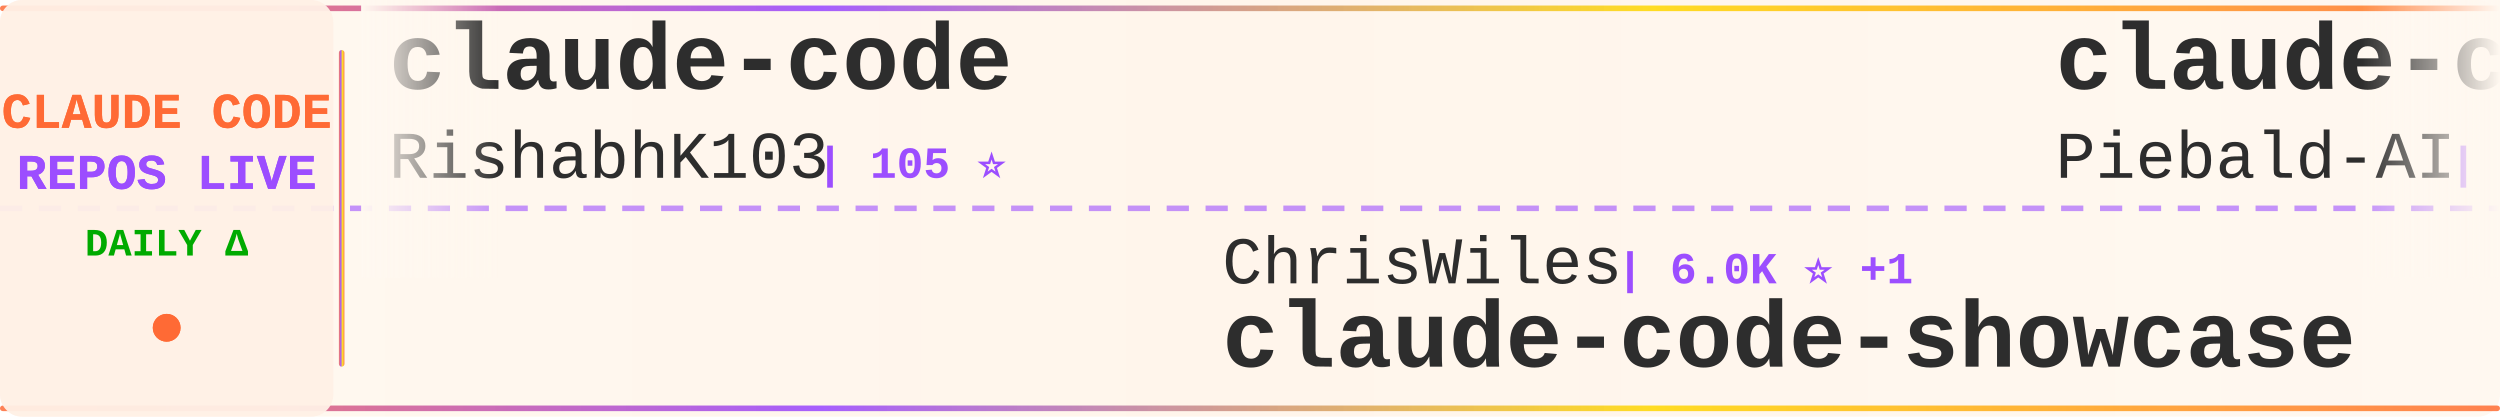
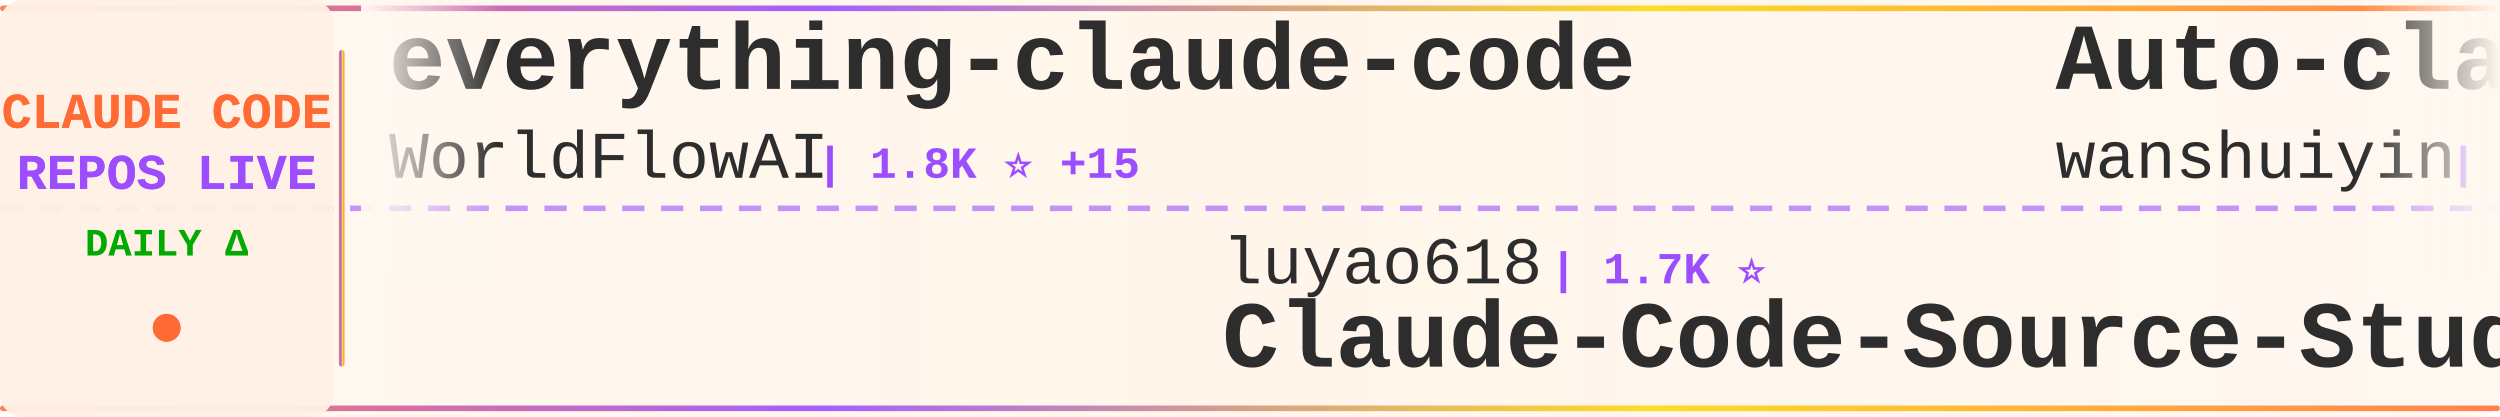
<svg xmlns="http://www.w3.org/2000/svg" width="900" height="150">
  <defs>
    <linearGradient id="tickerBg" x1="0%" y1="0%" x2="100%" y2="0%">
      <stop offset="0%" style="stop-color:#fff8f0;stop-opacity:0.98" />
      <stop offset="50%" style="stop-color:#fff5eb;stop-opacity:1" />
      <stop offset="100%" style="stop-color:#fff8f0;stop-opacity:0.98" />
    </linearGradient>
    <linearGradient id="borderGrad" x1="0%" y1="0%" x2="100%" y2="0%">
      <stop offset="0%" style="stop-color:#FF6B35;stop-opacity:0.85">
        <animate attributeName="stop-opacity" values="0.85;1;0.85" dur="2s" repeatCount="indefinite" />
      </stop>
      <stop offset="33%" style="stop-color:#9C4EFF;stop-opacity:0.9">
        <animate attributeName="stop-opacity" values="0.9;1;0.9" dur="2.2s" repeatCount="indefinite" />
      </stop>
      <stop offset="66%" style="stop-color:#FFD700;stop-opacity:0.85">
        <animate attributeName="stop-opacity" values="0.85;1;0.85" dur="1.8s" repeatCount="indefinite" />
      </stop>
      <stop offset="100%" style="stop-color:#FF6B35;stop-opacity:0.85">
        <animate attributeName="stop-opacity" values="0.85;1;0.85" dur="2s" repeatCount="indefinite" />
      </stop>
    </linearGradient>
    <filter id="textGlow">
      <feGaussianBlur stdDeviation="0.15" result="coloredBlur" />
      <feMerge>
        <feMergeNode in="coloredBlur" />
        <feMergeNode in="SourceGraphic" />
      </feMerge>
    </filter>
    <filter id="metricGlow">
      <feGaussianBlur stdDeviation="0.2" result="coloredBlur" />
      <feMerge>
        <feMergeNode in="coloredBlur" />
        <feMergeNode in="SourceGraphic" />
      </feMerge>
    </filter>
    <linearGradient id="leftFade" x1="0%" y1="0%" x2="100%" y2="0%">
      <stop offset="0%" style="stop-color:#fff8f0;stop-opacity:1" />
      <stop offset="100%" style="stop-color:#fff8f0;stop-opacity:0" />
    </linearGradient>
    <linearGradient id="rightFade" x1="0%" y1="0%" x2="100%" y2="0%">
      <stop offset="0%" style="stop-color:#fff8f0;stop-opacity:0" />
      <stop offset="100%" style="stop-color:#fff8f0;stop-opacity:1" />
    </linearGradient>
  </defs>
  <rect width="900" height="150" fill="url(#tickerBg)" rx="8" />
  <rect x="0" y="2" width="900" height="2" fill="url(#borderGrad)" rx="1" />
  <rect x="0" y="146" width="900" height="2" fill="url(#borderGrad)" rx="1" />
  <line x1="0" y1="75" x2="900" y2="75" stroke="#9C4EFF" stroke-width="2" stroke-dasharray="8 6" opacity="0.6" />
  <rect x="0" y="0" width="120" height="150" fill="#fff0e6" opacity="0.95" rx="8" />
  <text x="60" y="46" font-family="'Courier New', monospace" font-size="18" font-weight="bold" fill="#FF6B35" text-anchor="middle" filter="url(#textGlow)">
    CLAUDE CODE
  </text>
  <text x="60" y="68" font-family="'Courier New', monospace" font-size="18" font-weight="bold" fill="#9C4EFF" text-anchor="middle" filter="url(#textGlow)">
    REPOS LIVE
  </text>
  <text x="60" y="92" font-family="'Courier New', monospace" font-size="14" font-weight="bold" fill="#00aa00" text-anchor="middle">
    DAILY Δ
  </text>
  <circle cx="60" cy="118" r="5" fill="#FF6B35" filter="url(#metricGlow)">
    <animate attributeName="r" values="4;6;4" dur="1.5s" repeatCount="indefinite" />
    <animate attributeName="opacity" values="0.6;1;0.6" dur="1.5s" repeatCount="indefinite" />
  </circle>
  <rect x="122" y="18" width="2" height="114" fill="url(#borderGrad)" rx="1" />
  <clipPath id="tickerClip">
    <rect x="130" y="0" width="770" height="150" />
  </clipPath>
  <g clip-path="url(#tickerClip)">
    <g id="tickerItems">
      <animateTransform attributeName="transform" attributeType="XML" type="translate" from="0 0" to="-3000 0" dur="54s" repeatCount="indefinite" />
      <g transform="translate(0, 0)">
-         <text x="140" y="32" font-family="'Courier New', monospace" font-size="34" font-weight="bold" fill="#2d2d2d">claude-code</text>
-         <text x="140" y="64" font-family="'Courier New', monospace" font-size="24" font-weight="normal" fill="#2d2d2d" opacity="1.0">RishabhK103</text>
-         <text x="294" y="64" font-family="'Courier New', monospace" font-size="16" font-weight="bold" fill="#9C4EFF"> | 105 ⭐</text>
+         <text x="140" y="32" font-family="'Courier New', monospace" font-size="34" font-weight="bold" fill="#2d2d2d">everything-claude-code</text>
+         <text x="140" y="64" font-family="'Courier New', monospace" font-size="24" font-weight="normal" fill="#2d2d2d" opacity="1.0">WorldFlowAI</text>
+         <text x="294" y="64" font-family="'Courier New', monospace" font-size="16" font-weight="bold" fill="#9C4EFF"> | 1.8K ⭐ +15</text>
      </g>
      <g transform="translate(300, 0)">
-         <text x="140" y="102" font-family="'Courier New', monospace" font-size="24" font-weight="normal" fill="#2d2d2d" opacity="1.0">ChrisWiles</text>
-         <text x="282" y="102" font-family="'Courier New', monospace" font-size="16" font-weight="bold" fill="#9C4EFF"> | 6.0K ⭐ +1</text>
-         <text x="140" y="132" font-family="'Courier New', monospace" font-size="34" font-weight="bold" fill="#2d2d2d">claude-code-showcase</text>
+         <text x="140" y="102" font-family="'Courier New', monospace" font-size="24" font-weight="normal" fill="#2d2d2d" opacity="1.0">luyao618</text>
+         <text x="258" y="102" font-family="'Courier New', monospace" font-size="16" font-weight="bold" fill="#9C4EFF"> | 1.7K ⭐</text>
+         <text x="140" y="132" font-family="'Courier New', monospace" font-size="34" font-weight="bold" fill="#2d2d2d">Claude-Code-Source-Study</text>
      </g>
      <g transform="translate(600, 0)">
-         <text x="140" y="32" font-family="'Courier New', monospace" font-size="34" font-weight="bold" fill="#2d2d2d">claude-code-system-promp...</text>
-         <text x="140" y="64" font-family="'Courier New', monospace" font-size="24" font-weight="normal" fill="#2d2d2d" opacity="1.0">Piebald-AI</text>
-         <text x="282" y="64" font-family="'Courier New', monospace" font-size="16" font-weight="bold" fill="#9C4EFF"> | 12.5K ⭐ +9</text>
+         <text x="140" y="32" font-family="'Courier New', monospace" font-size="34" font-weight="bold" fill="#2d2d2d">Auto-claude-code-researc...</text>
+         <text x="140" y="64" font-family="'Courier New', monospace" font-size="24" font-weight="normal" fill="#2d2d2d" opacity="1.0">wanshuiyin</text>
+         <text x="282" y="64" font-family="'Courier New', monospace" font-size="16" font-weight="bold" fill="#9C4EFF"> | 15.4K ⭐ +17</text>
      </g>
      <g transform="translate(900, 0)">
-         <text x="140" y="102" font-family="'Courier New', monospace" font-size="24" font-weight="normal" fill="#2d2d2d" opacity="1.0">digitalsamba</text>
-         <text x="306" y="102" font-family="'Courier New', monospace" font-size="16" font-weight="bold" fill="#9C4EFF"> | 2.0K ⭐ +2</text>
-         <text x="140" y="132" font-family="'Courier New', monospace" font-size="34" font-weight="bold" fill="#2d2d2d">claude-code-video-toolki...</text>
+         <text x="140" y="102" font-family="'Courier New', monospace" font-size="24" font-weight="normal" fill="#2d2d2d" opacity="1.0">centminmod</text>
+         <text x="282" y="102" font-family="'Courier New', monospace" font-size="16" font-weight="bold" fill="#9C4EFF"> | 2.6K ⭐</text>
+         <text x="140" y="132" font-family="'Courier New', monospace" font-size="34" font-weight="bold" fill="#2d2d2d">my-claude-code-setup</text>
      </g>
      <g transform="translate(1200, 0)">
-         <text x="140" y="32" font-family="'Courier New', monospace" font-size="34" font-weight="bold" fill="#2d2d2d">claude-code</text>
-         <text x="140" y="64" font-family="'Courier New', monospace" font-size="24" font-weight="normal" fill="#2d2d2d" opacity="1.0">Tinkeringg-Lab</text>
-         <text x="330" y="64" font-family="'Courier New', monospace" font-size="16" font-weight="bold" fill="#9C4EFF"> | 212 ⭐</text>
+         <text x="140" y="32" font-family="'Courier New', monospace" font-size="34" font-weight="bold" fill="#2d2d2d">claude-code-prompts</text>
+         <text x="140" y="64" font-family="'Courier New', monospace" font-size="24" font-weight="normal" fill="#2d2d2d" opacity="1.0">repowise-dev</text>
+         <text x="306" y="64" font-family="'Courier New', monospace" font-size="16" font-weight="bold" fill="#9C4EFF"> | 1.2K ⭐</text>
      </g>
      <g transform="translate(1500, 0)">
-         <text x="140" y="102" font-family="'Courier New', monospace" font-size="24" font-weight="normal" fill="#2d2d2d" opacity="1.0">alex000kim</text>
-         <text x="282" y="102" font-family="'Courier New', monospace" font-size="16" font-weight="bold" fill="#9C4EFF"> | 233 ⭐</text>
-         <text x="140" y="132" font-family="'Courier New', monospace" font-size="34" font-weight="bold" fill="#2d2d2d">claude-code</text>
+         <text x="140" y="102" font-family="'Courier New', monospace" font-size="24" font-weight="normal" fill="#2d2d2d" opacity="1.0">JrCx7scC</text>
+         <text x="258" y="102" font-family="'Courier New', monospace" font-size="16" font-weight="bold" fill="#9C4EFF"> | 375 ⭐</text>
+         <text x="140" y="132" font-family="'Courier New', monospace" font-size="34" font-weight="bold" fill="#2d2d2d">claude-code-source</text>
      </g>
      <g transform="translate(1800, 0)">
-         <text x="140" y="32" font-family="'Courier New', monospace" font-size="34" font-weight="bold" fill="#2d2d2d">claude-code-webui</text>
-         <text x="140" y="64" font-family="'Courier New', monospace" font-size="24" font-weight="normal" fill="#2d2d2d" opacity="1.0">sugyan</text>
-         <text x="234" y="64" font-family="'Courier New', monospace" font-size="16" font-weight="bold" fill="#9C4EFF"> | 1.1K ⭐</text>
+         <text x="140" y="32" font-family="'Courier New', monospace" font-size="34" font-weight="bold" fill="#2d2d2d">Dive-into-Claude-Code</text>
+         <text x="140" y="64" font-family="'Courier New', monospace" font-size="24" font-weight="normal" fill="#2d2d2d" opacity="1.0">VILA-Lab</text>
+         <text x="258" y="64" font-family="'Courier New', monospace" font-size="16" font-weight="bold" fill="#9C4EFF"> | 2.1K ⭐</text>
      </g>
      <g transform="translate(2100, 0)">
-         <text x="140" y="102" font-family="'Courier New', monospace" font-size="24" font-weight="normal" fill="#2d2d2d" opacity="1.0">kodu-ai</text>
-         <text x="246" y="102" font-family="'Courier New', monospace" font-size="16" font-weight="bold" fill="#9C4EFF"> | 5.2K ⭐</text>
-         <text x="140" y="132" font-family="'Courier New', monospace" font-size="34" font-weight="bold" fill="#2d2d2d">claude-coder</text>
+         <text x="140" y="102" font-family="'Courier New', monospace" font-size="24" font-weight="normal" fill="#2d2d2d" opacity="1.0">Windy3f3f3f3f</text>
+         <text x="318" y="102" font-family="'Courier New', monospace" font-size="16" font-weight="bold" fill="#9C4EFF"> | 3.5K ⭐ +1</text>
+         <text x="140" y="132" font-family="'Courier New', monospace" font-size="34" font-weight="bold" fill="#2d2d2d">how-claude-code-works</text>
      </g>
      <g transform="translate(2400, 0)">
-         <text x="140" y="32" font-family="'Courier New', monospace" font-size="34" font-weight="bold" fill="#2d2d2d">Claude-Code</text>
-         <text x="140" y="64" font-family="'Courier New', monospace" font-size="24" font-weight="normal" fill="#2d2d2d" opacity="1.0">pengchengneo</text>
-         <text x="306" y="64" font-family="'Courier New', monospace" font-size="16" font-weight="bold" fill="#9C4EFF"> | 1.8K ⭐ +2</text>
+         <text x="140" y="32" font-family="'Courier New', monospace" font-size="34" font-weight="bold" fill="#2d2d2d">claude-code-best-practic...</text>
+         <text x="140" y="64" font-family="'Courier New', monospace" font-size="24" font-weight="normal" fill="#2d2d2d" opacity="1.0">shanraisshan</text>
+         <text x="306" y="64" font-family="'Courier New', monospace" font-size="16" font-weight="bold" fill="#9C4EFF"> | 65.3K ⭐ +21</text>
      </g>
      <g transform="translate(2700, 0)">
-         <text x="140" y="102" font-family="'Courier New', monospace" font-size="24" font-weight="normal" fill="#2d2d2d" opacity="1.0">mehmoodosman</text>
-         <text x="306" y="102" font-family="'Courier New', monospace" font-size="16" font-weight="bold" fill="#9C4EFF"> | 173 ⭐</text>
-         <text x="140" y="132" font-family="'Courier New', monospace" font-size="34" font-weight="bold" fill="#2d2d2d">claude-code</text>
+         <text x="140" y="102" font-family="'Courier New', monospace" font-size="24" font-weight="normal" fill="#2d2d2d" opacity="1.0">Piebald-AI</text>
+         <text x="282" y="102" font-family="'Courier New', monospace" font-size="16" font-weight="bold" fill="#9C4EFF"> | 12.5K ⭐ +4</text>
+         <text x="140" y="132" font-family="'Courier New', monospace" font-size="34" font-weight="bold" fill="#2d2d2d">claude-code-system-promp...</text>
      </g>
      <g transform="translate(3000, 0)">
-         <text x="140" y="32" font-family="'Courier New', monospace" font-size="34" font-weight="bold" fill="#2d2d2d">claude-code</text>
-         <text x="140" y="64" font-family="'Courier New', monospace" font-size="24" font-weight="normal" fill="#2d2d2d" opacity="1.0">RishabhK103</text>
-         <text x="294" y="64" font-family="'Courier New', monospace" font-size="16" font-weight="bold" fill="#9C4EFF"> | 105 ⭐</text>
+         <text x="140" y="32" font-family="'Courier New', monospace" font-size="34" font-weight="bold" fill="#2d2d2d">everything-claude-code</text>
+         <text x="140" y="64" font-family="'Courier New', monospace" font-size="24" font-weight="normal" fill="#2d2d2d" opacity="1.0">WorldFlowAI</text>
+         <text x="294" y="64" font-family="'Courier New', monospace" font-size="16" font-weight="bold" fill="#9C4EFF"> | 1.8K ⭐ +15</text>
      </g>
      <g transform="translate(3300, 0)">
-         <text x="140" y="102" font-family="'Courier New', monospace" font-size="24" font-weight="normal" fill="#2d2d2d" opacity="1.0">ChrisWiles</text>
-         <text x="282" y="102" font-family="'Courier New', monospace" font-size="16" font-weight="bold" fill="#9C4EFF"> | 6.0K ⭐ +1</text>
-         <text x="140" y="132" font-family="'Courier New', monospace" font-size="34" font-weight="bold" fill="#2d2d2d">claude-code-showcase</text>
+         <text x="140" y="102" font-family="'Courier New', monospace" font-size="24" font-weight="normal" fill="#2d2d2d" opacity="1.0">luyao618</text>
+         <text x="258" y="102" font-family="'Courier New', monospace" font-size="16" font-weight="bold" fill="#9C4EFF"> | 1.7K ⭐</text>
+         <text x="140" y="132" font-family="'Courier New', monospace" font-size="34" font-weight="bold" fill="#2d2d2d">Claude-Code-Source-Study</text>
      </g>
      <g transform="translate(3600, 0)">
-         <text x="140" y="32" font-family="'Courier New', monospace" font-size="34" font-weight="bold" fill="#2d2d2d">claude-code-system-promp...</text>
-         <text x="140" y="64" font-family="'Courier New', monospace" font-size="24" font-weight="normal" fill="#2d2d2d" opacity="1.0">Piebald-AI</text>
-         <text x="282" y="64" font-family="'Courier New', monospace" font-size="16" font-weight="bold" fill="#9C4EFF"> | 12.5K ⭐ +9</text>
+         <text x="140" y="32" font-family="'Courier New', monospace" font-size="34" font-weight="bold" fill="#2d2d2d">Auto-claude-code-researc...</text>
+         <text x="140" y="64" font-family="'Courier New', monospace" font-size="24" font-weight="normal" fill="#2d2d2d" opacity="1.0">wanshuiyin</text>
+         <text x="282" y="64" font-family="'Courier New', monospace" font-size="16" font-weight="bold" fill="#9C4EFF"> | 15.4K ⭐ +17</text>
      </g>
      <g transform="translate(3900, 0)">
-         <text x="140" y="102" font-family="'Courier New', monospace" font-size="24" font-weight="normal" fill="#2d2d2d" opacity="1.0">digitalsamba</text>
-         <text x="306" y="102" font-family="'Courier New', monospace" font-size="16" font-weight="bold" fill="#9C4EFF"> | 2.0K ⭐ +2</text>
-         <text x="140" y="132" font-family="'Courier New', monospace" font-size="34" font-weight="bold" fill="#2d2d2d">claude-code-video-toolki...</text>
+         <text x="140" y="102" font-family="'Courier New', monospace" font-size="24" font-weight="normal" fill="#2d2d2d" opacity="1.0">centminmod</text>
+         <text x="282" y="102" font-family="'Courier New', monospace" font-size="16" font-weight="bold" fill="#9C4EFF"> | 2.6K ⭐</text>
+         <text x="140" y="132" font-family="'Courier New', monospace" font-size="34" font-weight="bold" fill="#2d2d2d">my-claude-code-setup</text>
      </g>
    </g>
  </g>
  <rect x="130" y="0" width="50" height="100" fill="url(#leftFade)" />
  <rect x="850" y="0" width="50" height="100" fill="url(#rightFade)" />
</svg>
